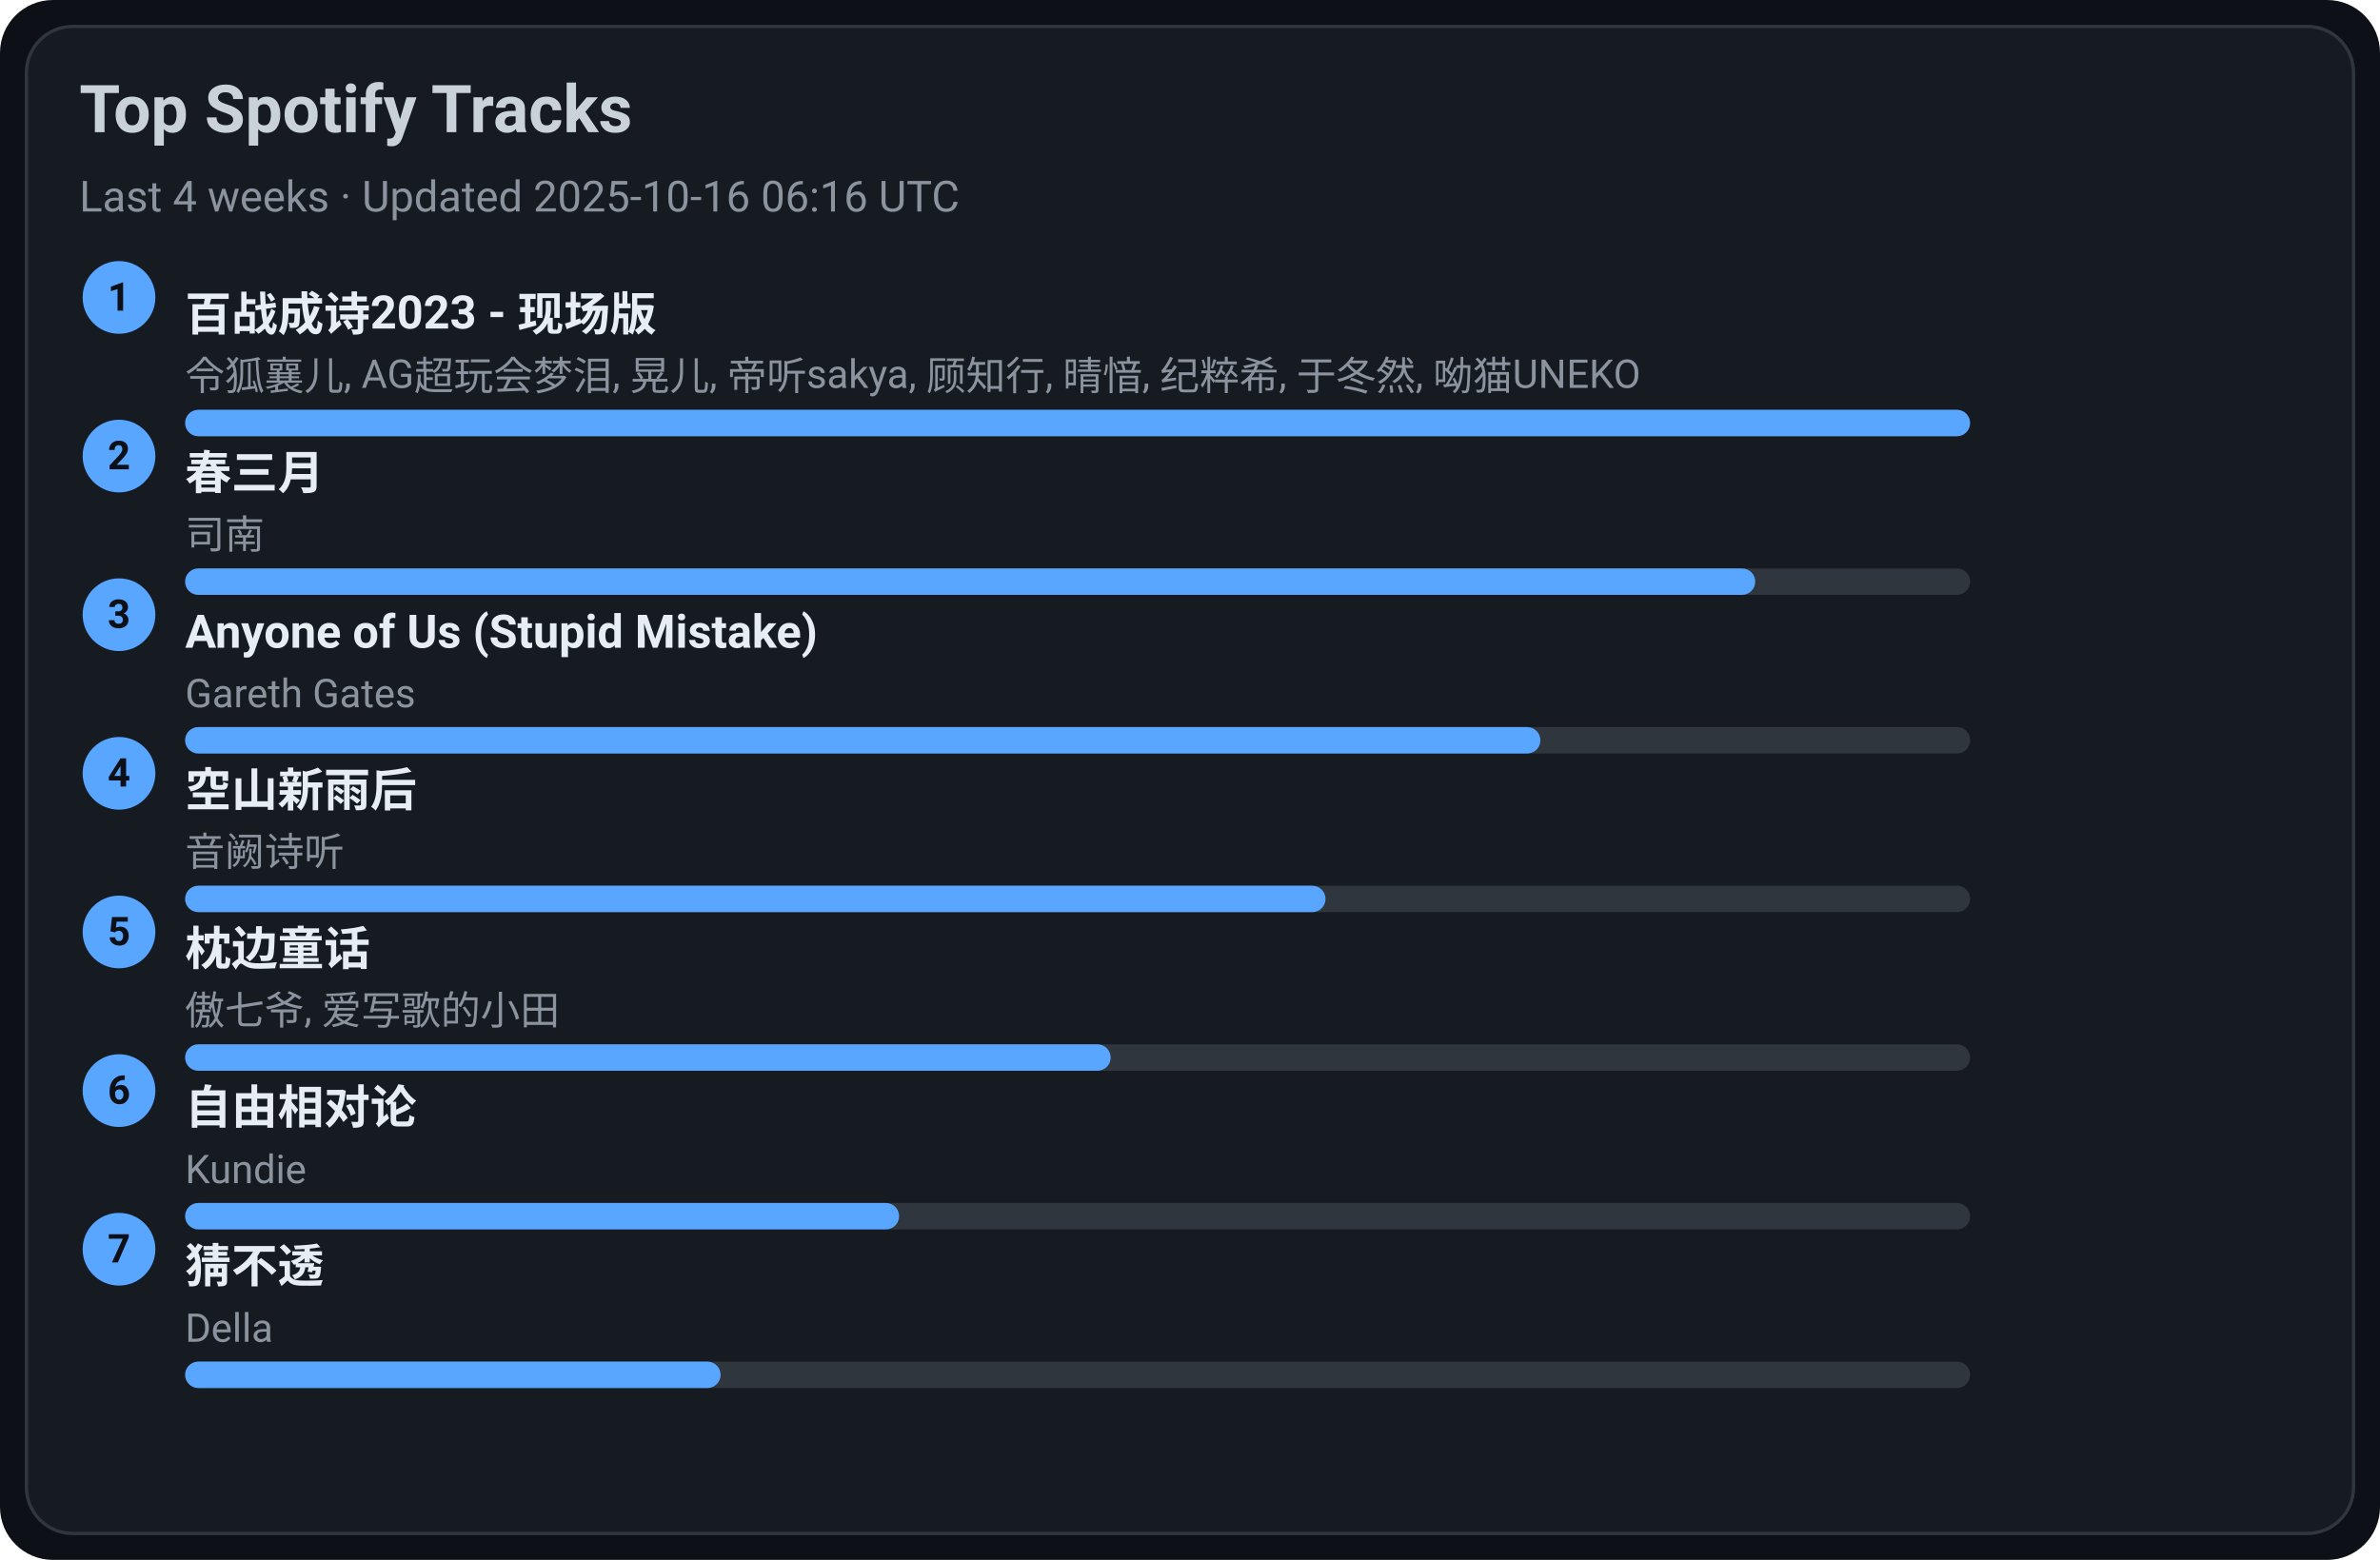
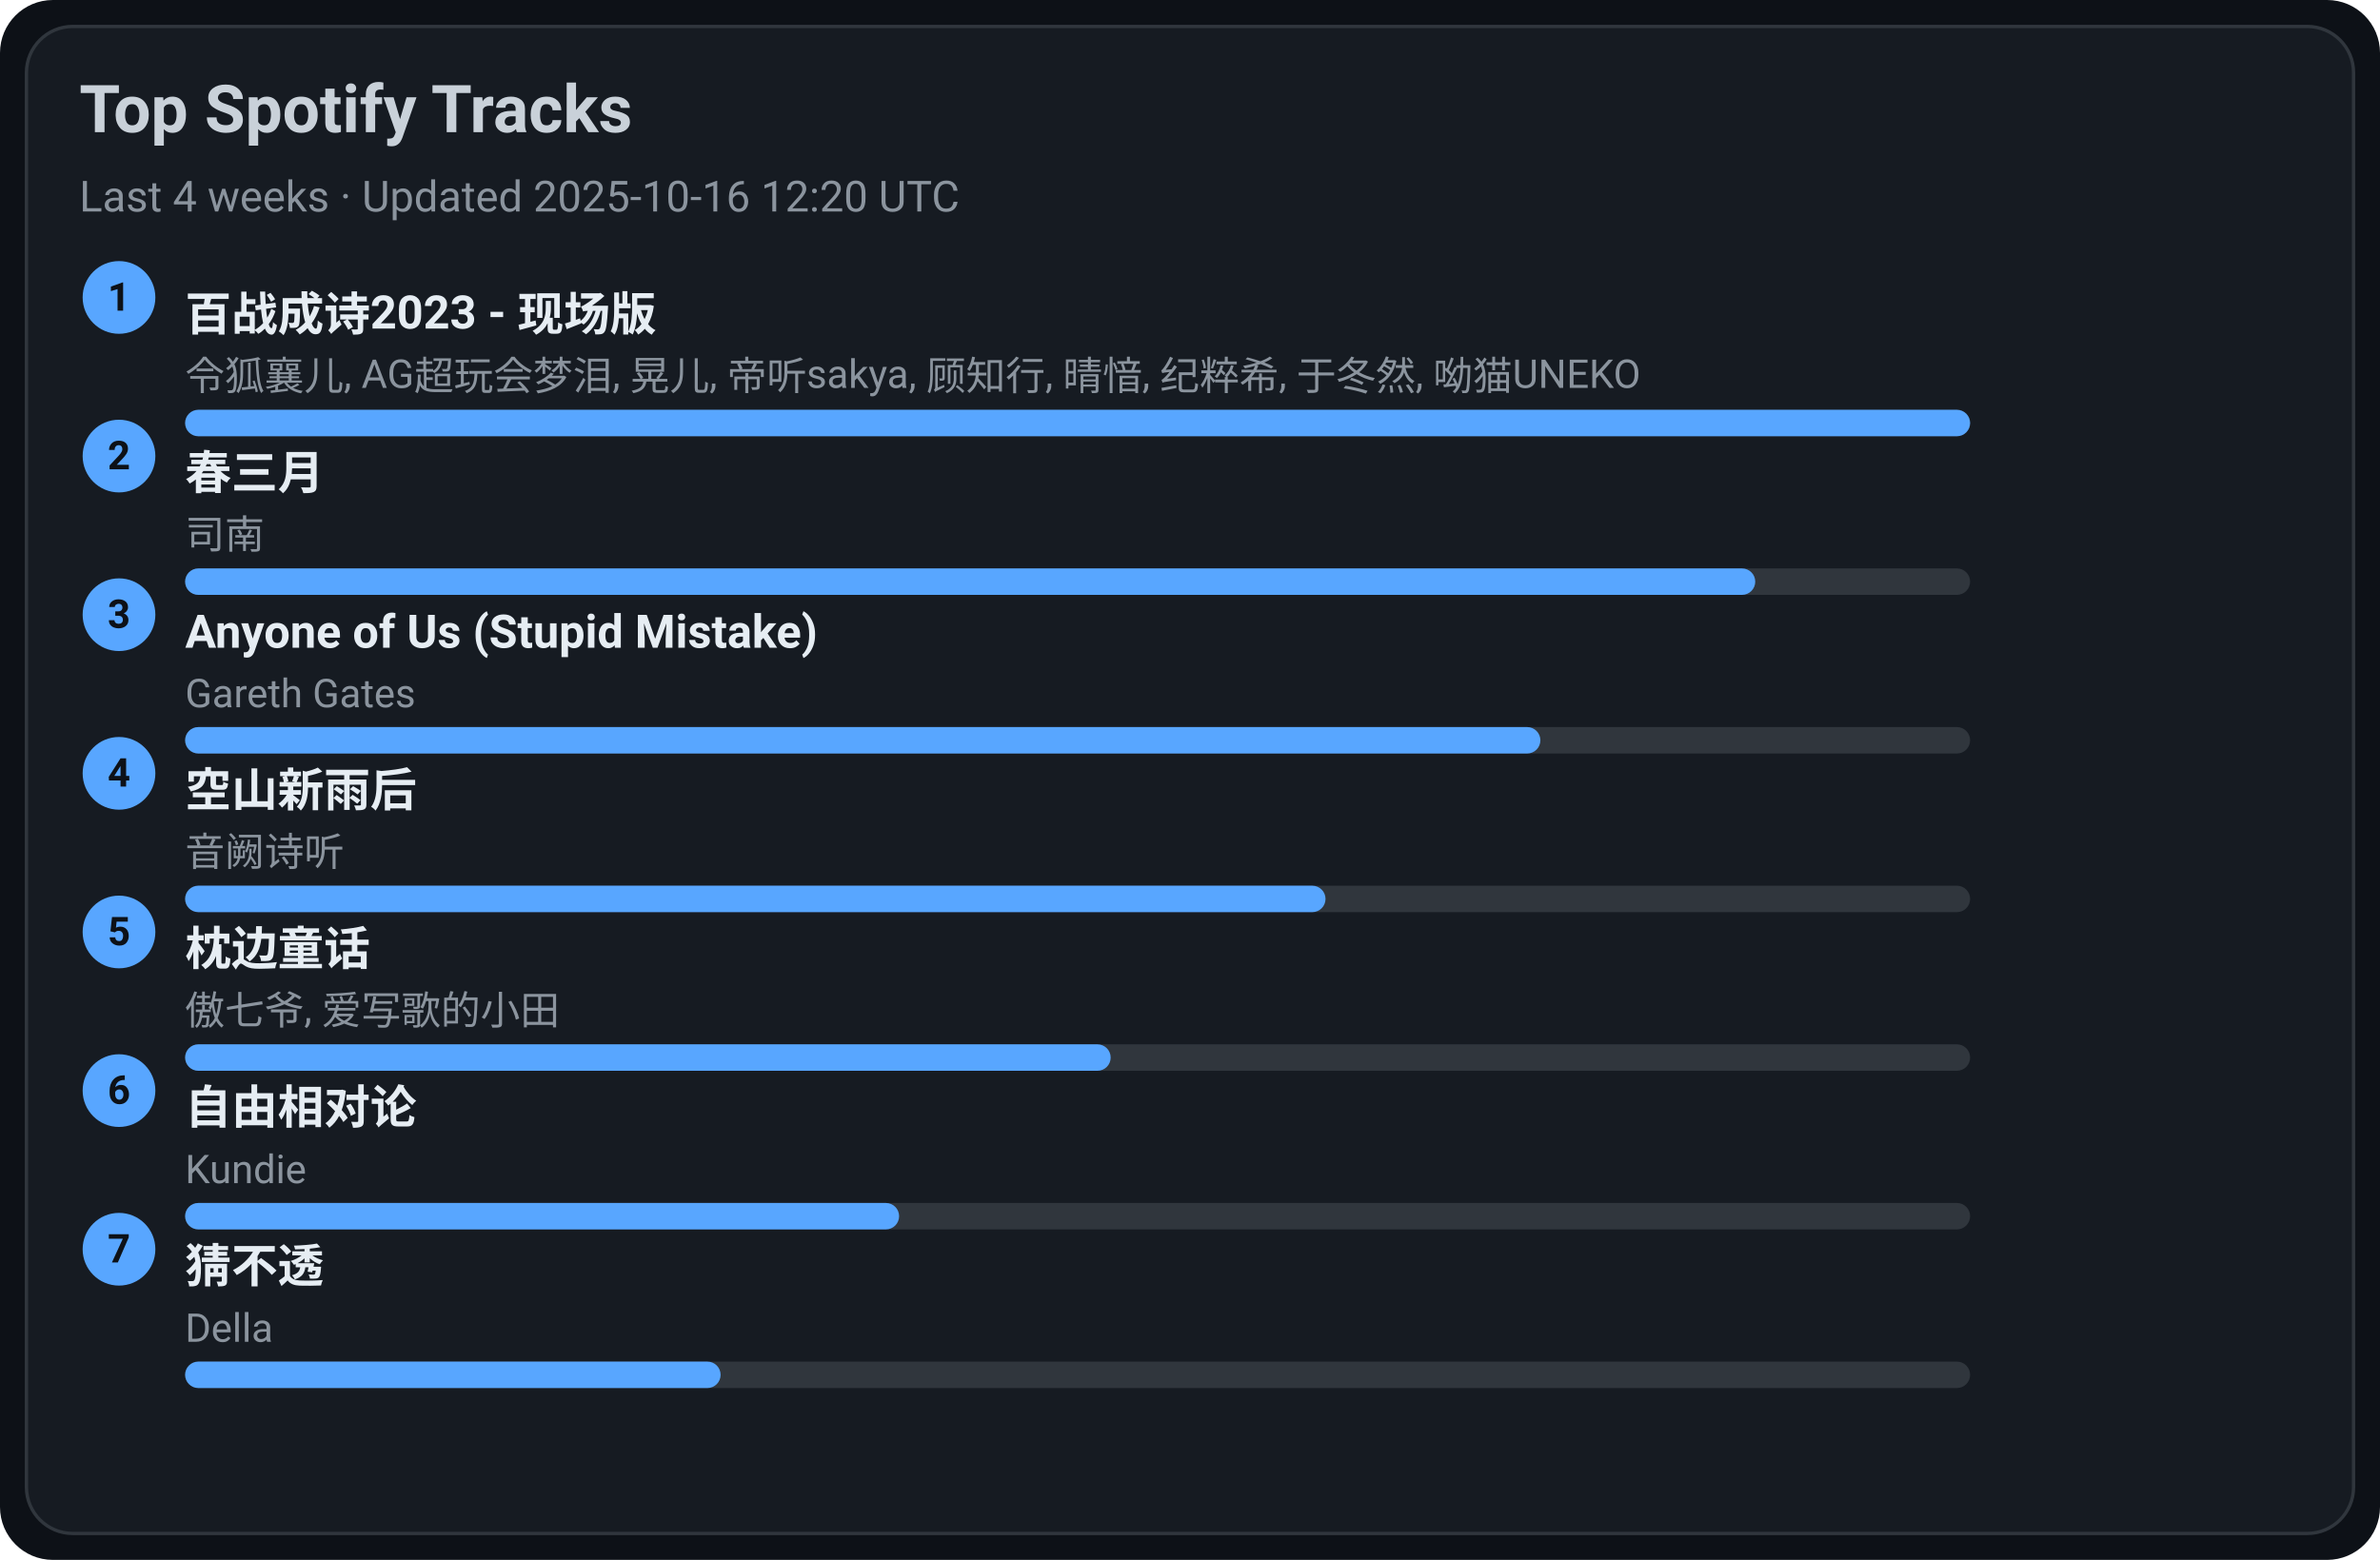
<svg xmlns="http://www.w3.org/2000/svg" width="720" height="472" viewBox="0 0 720 472">
  <style>text{font-family:-apple-system,BlinkMacSystemFont,Segoe UI,Roboto,Ubuntu,Helvetica Neue,Arial,Noto Sans,sans-serif}</style>
  <rect width="720" height="472" rx="16" fill="#0d1117" />
  <rect x="8" y="8" width="704" height="456" rx="14" fill="#161b22" stroke="#30363d" />
  <text x="24" y="40" font-size="20" fill="#c9d1d9" font-weight="600">Top Spotify Tracks</text>
-   <text x="24" y="64" font-size="13" fill="#8b949e">Last 4 weeks · Updated 2025-10-16 06:16 UTC</text>
+   <text x="24" y="64" font-size="13" fill="#8b949e">Last 4 weeks · Updated 2025-10-16 12:20 UTC</text>
  <circle cx="36" cy="90" r="11" fill="#58a6ff" />
  <text x="36" y="94" text-anchor="middle" font-size="12" fill="#0d1117" font-weight="700">1</text>
  <a href="https://open.spotify.com/track/2gttnS8fWnDwziLFt2TLEi" target="_blank" rel="noopener noreferrer">
    <text x="56" y="100" font-size="14" fill="#e6edf3" font-weight="600">百战成诗2023 - 现场版</text>
  </a>
  <text x="56" y="118" font-size="12" fill="#8b949e">令狐襄儿, AG超玩会梦泪, 晃儿, 帝听sakya, 顾知行, 晴愔, 纪粹希, 于冬然, 呦猫UNEKO</text>
  <rect x="56" y="124" width="540" height="8" rx="4" fill="#30363d" />
  <rect x="56" y="124" width="540" height="8" rx="4" fill="#58a6ff" />
  <circle cx="36" cy="138" r="11" fill="#58a6ff" />
  <text x="36" y="142" text-anchor="middle" font-size="12" fill="#0d1117" font-weight="700">2</text>
  <a href="https://open.spotify.com/track/5A9BOP4WTk2UayDlMb8w98" target="_blank" rel="noopener noreferrer">
    <text x="56" y="148" font-size="14" fill="#e6edf3" font-weight="600">春三月</text>
  </a>
  <text x="56" y="166" font-size="12" fill="#8b949e">司南</text>
  <rect x="56" y="172" width="540" height="8" rx="4" fill="#30363d" />
  <rect x="56" y="172" width="475" height="8" rx="4" fill="#58a6ff" />
  <circle cx="36" cy="186" r="11" fill="#58a6ff" />
  <text x="36" y="190" text-anchor="middle" font-size="12" fill="#0d1117" font-weight="700">3</text>
  <a href="https://open.spotify.com/track/7KZo8AI9F3Vnn3FXEYBL9f" target="_blank" rel="noopener noreferrer">
    <text x="56" y="196" font-size="14" fill="#e6edf3" font-weight="600">Anyone of Us (Stupid Mistake)</text>
  </a>
  <text x="56" y="214" font-size="12" fill="#8b949e">Gareth Gates</text>
  <rect x="56" y="220" width="540" height="8" rx="4" fill="#30363d" />
  <rect x="56" y="220" width="410" height="8" rx="4" fill="#58a6ff" />
  <circle cx="36" cy="234" r="11" fill="#58a6ff" />
  <text x="36" y="238" text-anchor="middle" font-size="12" fill="#0d1117" font-weight="700">4</text>
  <a href="https://open.spotify.com/track/7c1D58U8AIVOGlYzh5U6sk" target="_blank" rel="noopener noreferrer">
    <text x="56" y="244" font-size="14" fill="#e6edf3" font-weight="600">空山新雨后</text>
  </a>
  <text x="56" y="262" font-size="12" fill="#8b949e">音阙诗听</text>
  <rect x="56" y="268" width="540" height="8" rx="4" fill="#30363d" />
  <rect x="56" y="268" width="345" height="8" rx="4" fill="#58a6ff" />
  <circle cx="36" cy="282" r="11" fill="#58a6ff" />
  <text x="36" y="286" text-anchor="middle" font-size="12" fill="#0d1117" font-weight="700">5</text>
  <a href="https://open.spotify.com/track/3I8tlHNA9NM8dL0B23xGIY" target="_blank" rel="noopener noreferrer">
    <text x="56" y="292" font-size="14" fill="#e6edf3" font-weight="600">枕边童话</text>
  </a>
  <text x="56" y="310" font-size="12" fill="#8b949e">傲七爷, 爱写歌的小田</text>
  <rect x="56" y="316" width="540" height="8" rx="4" fill="#30363d" />
  <rect x="56" y="316" width="280" height="8" rx="4" fill="#58a6ff" />
  <circle cx="36" cy="330" r="11" fill="#58a6ff" />
  <text x="36" y="334" text-anchor="middle" font-size="12" fill="#0d1117" font-weight="700">6</text>
  <a href="https://open.spotify.com/track/1np2B0M4TkyE1xgpjG4dJn" target="_blank" rel="noopener noreferrer">
    <text x="56" y="340" font-size="14" fill="#e6edf3" font-weight="600">自由相对论</text>
  </a>
  <text x="56" y="358" font-size="12" fill="#8b949e">Kundie</text>
  <rect x="56" y="364" width="540" height="8" rx="4" fill="#30363d" />
  <rect x="56" y="364" width="216" height="8" rx="4" fill="#58a6ff" />
  <circle cx="36" cy="378" r="11" fill="#58a6ff" />
  <text x="36" y="382" text-anchor="middle" font-size="12" fill="#0d1117" font-weight="700">7</text>
  <a href="https://open.spotify.com/track/5FGzM47D9MUa0y7qb2D0Ix" target="_blank" rel="noopener noreferrer">
    <text x="56" y="388" font-size="14" fill="#e6edf3" font-weight="600">猜不透</text>
  </a>
  <text x="56" y="406" font-size="12" fill="#8b949e">Della</text>
  <rect x="56" y="412" width="540" height="8" rx="4" fill="#30363d" />
  <rect x="56" y="412" width="162" height="8" rx="4" fill="#58a6ff" />
</svg>
